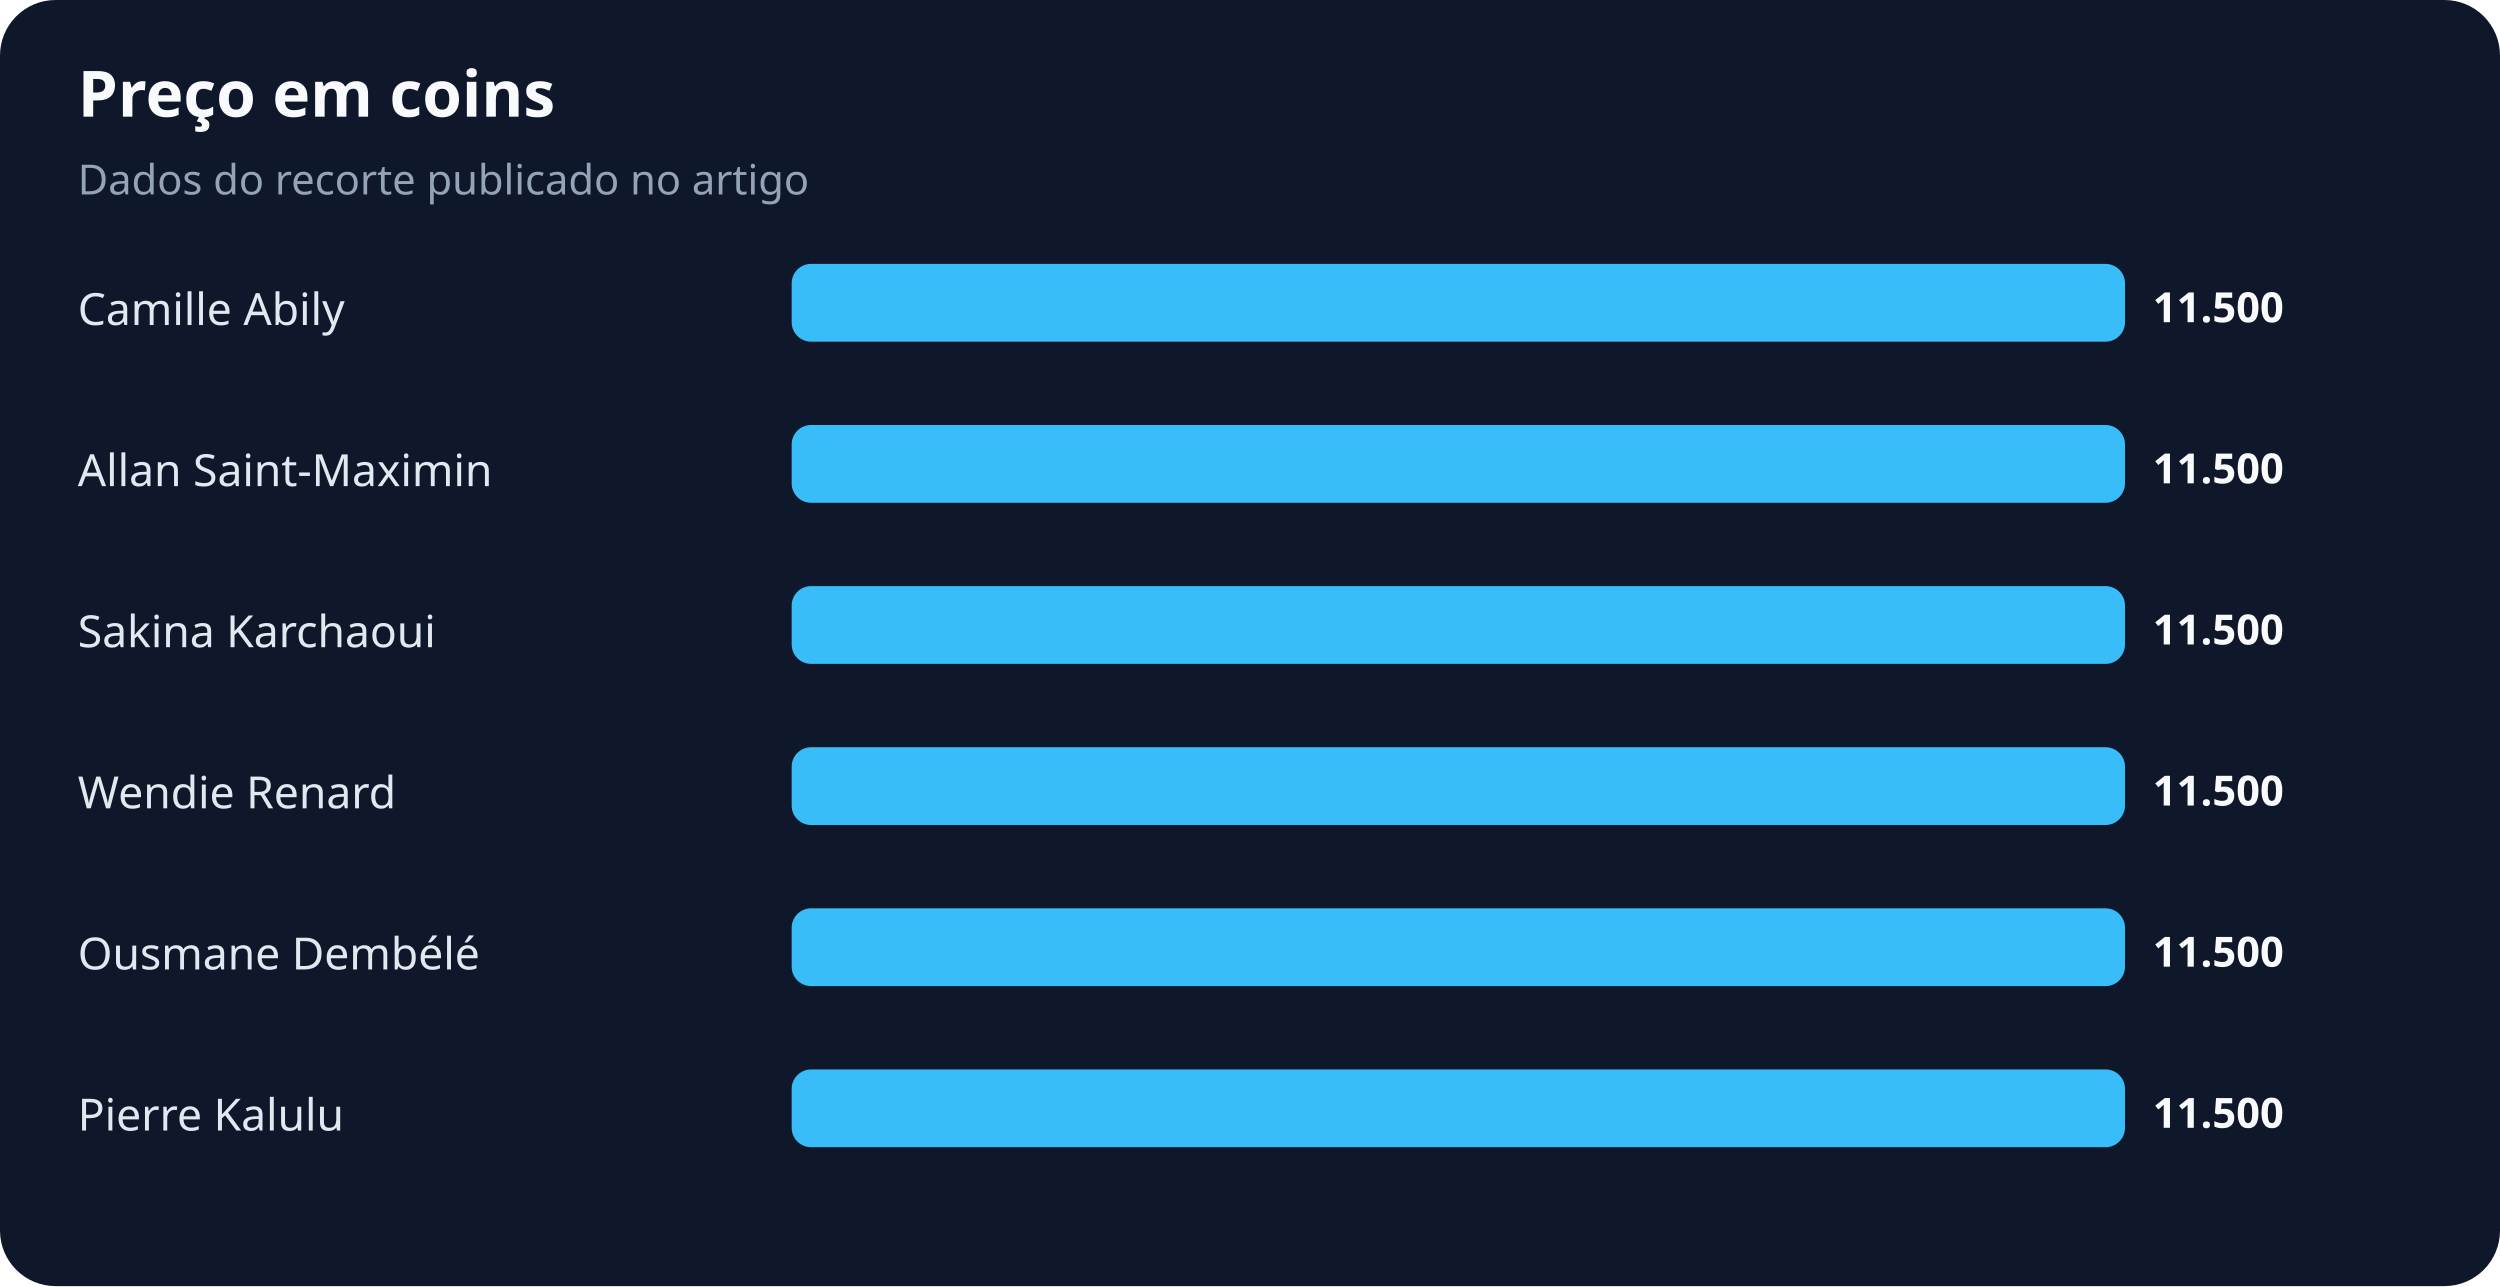
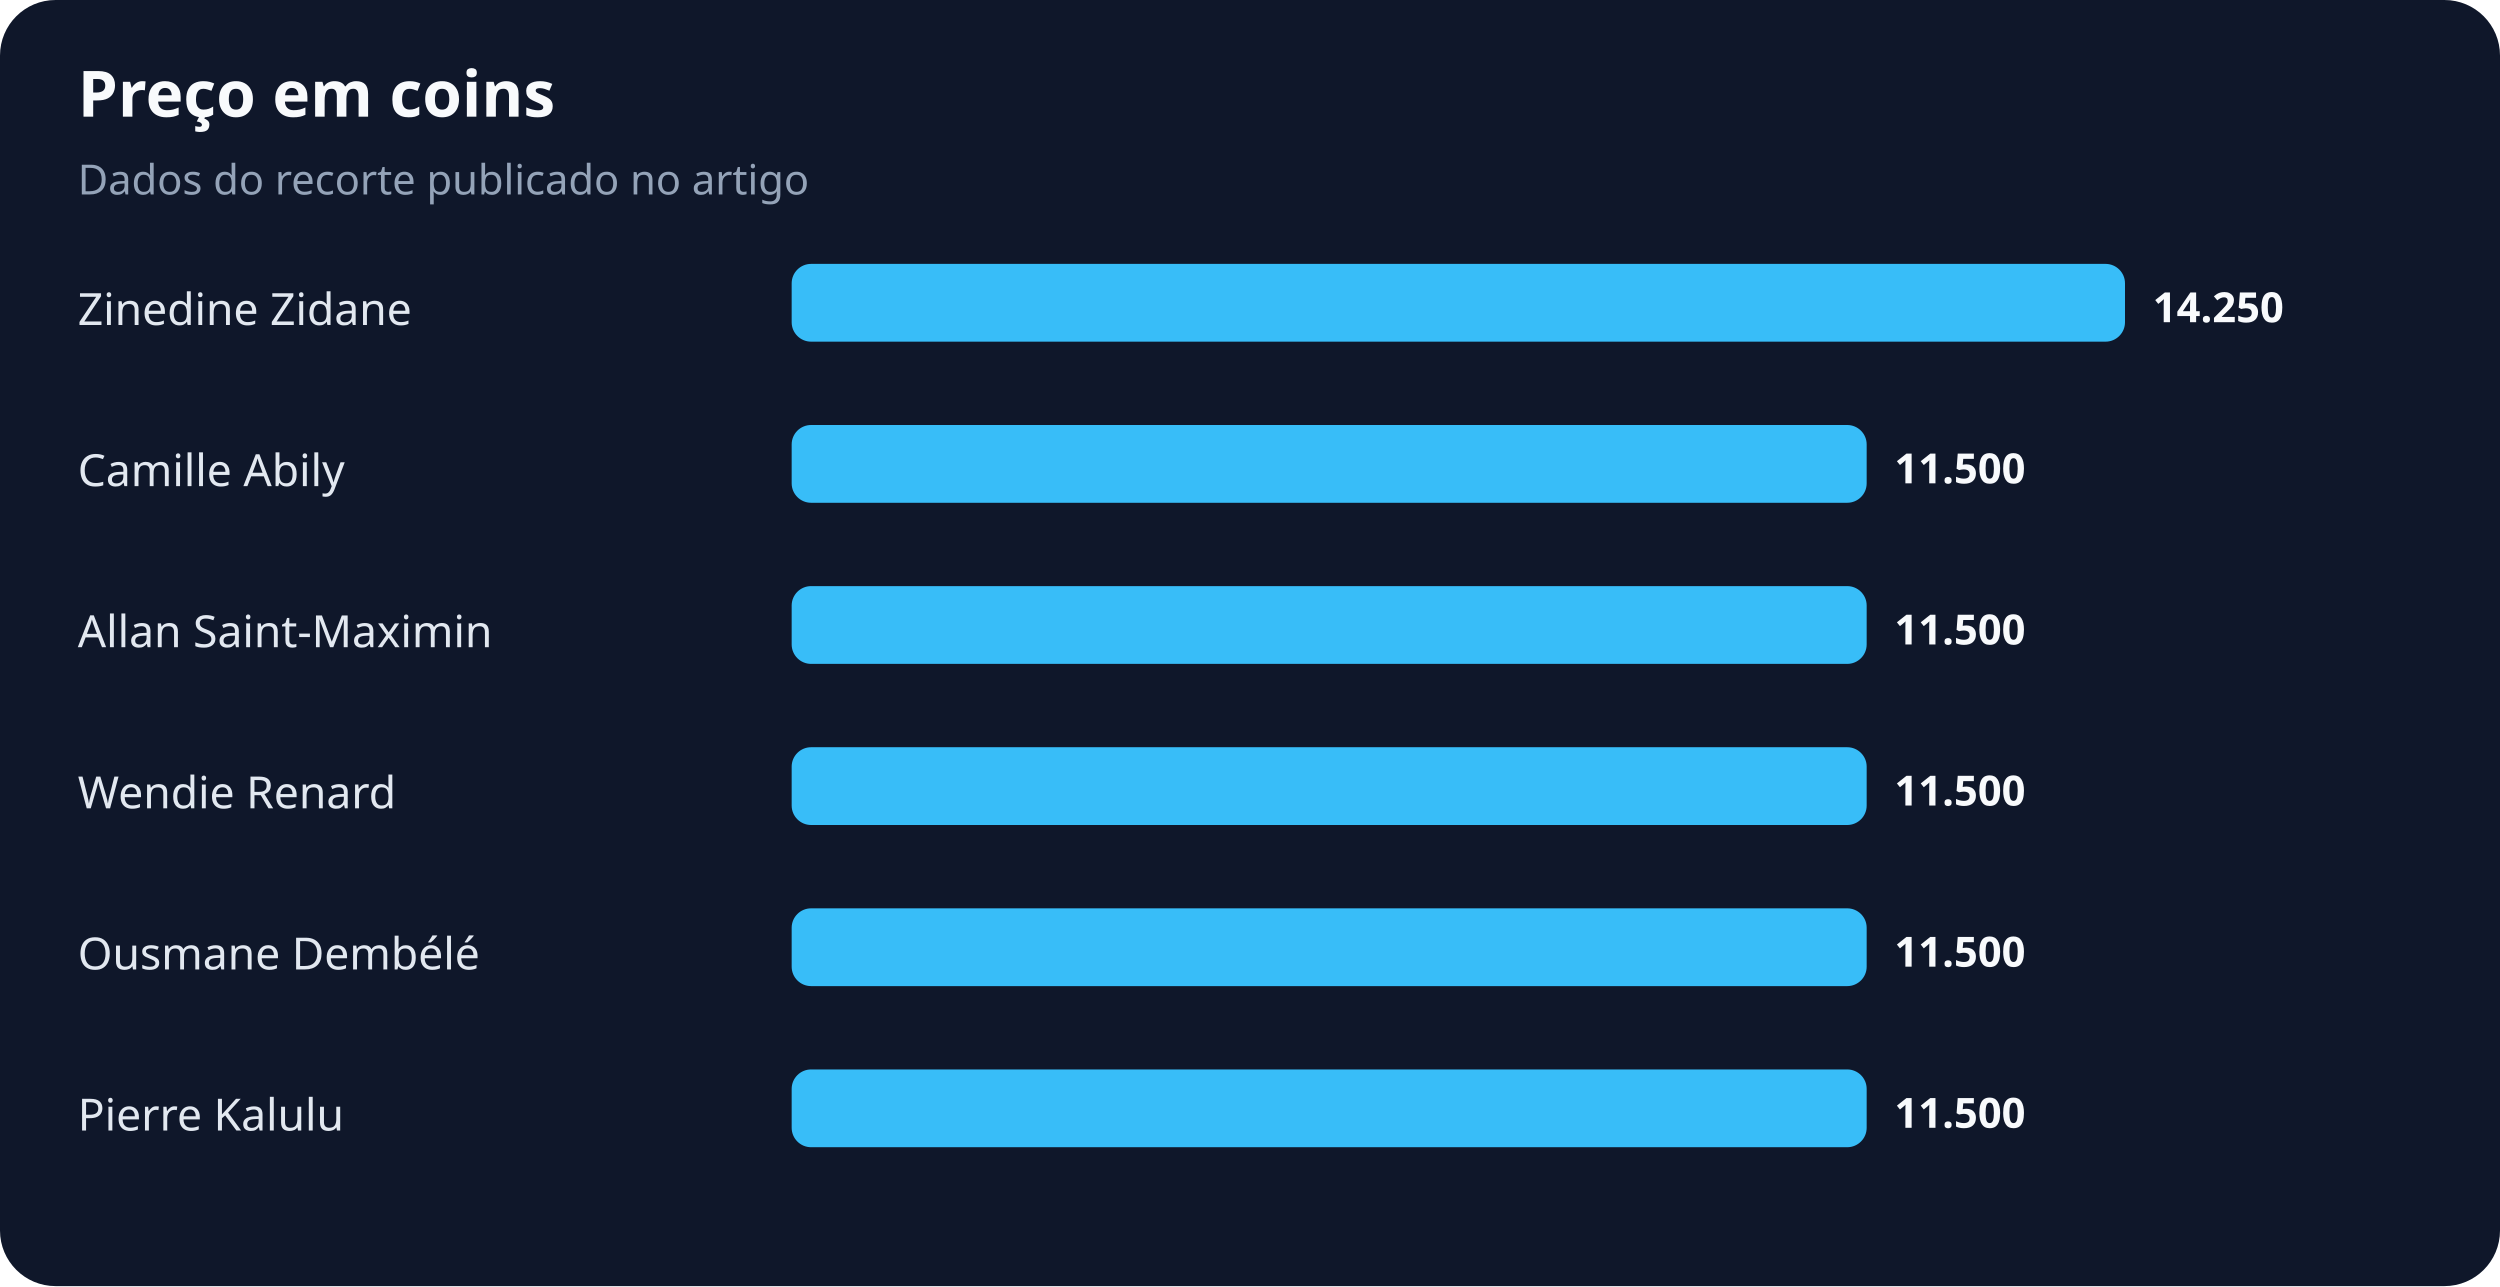
<svg xmlns="http://www.w3.org/2000/svg" width="900" height="463" viewBox="0 0 900 463" role="img" aria-labelledby="title desc">
  <rect width="100%" height="100%" rx="20" fill="#0f172a" />
  <text x="28" y="42" fill="#f8fafc" font-family="system-ui,sans-serif" font-size="23" font-weight="700">Preço em coins</text>
  <text x="28" y="70" fill="#94a3b8" font-family="system-ui,sans-serif" font-size="15">Dados do recorte publicado no artigo</text>
-   <text x="28" y="117" fill="#e2e8f0" font-family="system-ui,sans-serif" font-size="16">Camille Abily</text>
+   <text x="28" y="117" fill="#e2e8f0" font-family="system-ui,sans-serif" font-size="16">Zinedine Zidane</text>
  <rect x="285" y="95" width="480" height="28" rx="7" fill="#38bdf8" />
-   <text x="775" y="116" fill="#f8fafc" font-family="system-ui,sans-serif" font-size="15" font-weight="700">11.500</text>
-   <text x="28" y="175" fill="#e2e8f0" font-family="system-ui,sans-serif" font-size="16">Allan Saint-Maximin</text>
-   <rect x="285" y="153" width="480" height="28" rx="7" fill="#38bdf8" />
-   <text x="775" y="174" fill="#f8fafc" font-family="system-ui,sans-serif" font-size="15" font-weight="700">11.500</text>
-   <text x="28" y="233" fill="#e2e8f0" font-family="system-ui,sans-serif" font-size="16">Sakina Karchaoui</text>
-   <rect x="285" y="211" width="480" height="28" rx="7" fill="#38bdf8" />
-   <text x="775" y="232" fill="#f8fafc" font-family="system-ui,sans-serif" font-size="15" font-weight="700">11.500</text>
+   <text x="775" y="116" fill="#f8fafc" font-family="system-ui,sans-serif" font-size="15" font-weight="700">14.250</text>
+   <text x="28" y="175" fill="#e2e8f0" font-family="system-ui,sans-serif" font-size="16">Camille Abily</text>
+   <rect x="285" y="153" width="387" height="28" rx="7" fill="#38bdf8" />
+   <text x="682" y="174" fill="#f8fafc" font-family="system-ui,sans-serif" font-size="15" font-weight="700">11.500</text>
+   <text x="28" y="233" fill="#e2e8f0" font-family="system-ui,sans-serif" font-size="16">Allan Saint-Maximin</text>
+   <rect x="285" y="211" width="387" height="28" rx="7" fill="#38bdf8" />
+   <text x="682" y="232" fill="#f8fafc" font-family="system-ui,sans-serif" font-size="15" font-weight="700">11.500</text>
  <text x="28" y="291" fill="#e2e8f0" font-family="system-ui,sans-serif" font-size="16">Wendie Renard</text>
-   <rect x="285" y="269" width="480" height="28" rx="7" fill="#38bdf8" />
-   <text x="775" y="290" fill="#f8fafc" font-family="system-ui,sans-serif" font-size="15" font-weight="700">11.500</text>
+   <rect x="285" y="269" width="387" height="28" rx="7" fill="#38bdf8" />
+   <text x="682" y="290" fill="#f8fafc" font-family="system-ui,sans-serif" font-size="15" font-weight="700">11.500</text>
  <text x="28" y="349" fill="#e2e8f0" font-family="system-ui,sans-serif" font-size="16">Ousmane Dembélé</text>
-   <rect x="285" y="327" width="480" height="28" rx="7" fill="#38bdf8" />
-   <text x="775" y="348" fill="#f8fafc" font-family="system-ui,sans-serif" font-size="15" font-weight="700">11.500</text>
+   <rect x="285" y="327" width="387" height="28" rx="7" fill="#38bdf8" />
+   <text x="682" y="348" fill="#f8fafc" font-family="system-ui,sans-serif" font-size="15" font-weight="700">11.500</text>
  <text x="28" y="407" fill="#e2e8f0" font-family="system-ui,sans-serif" font-size="16">Pierre Kalulu</text>
-   <rect x="285" y="385" width="480" height="28" rx="7" fill="#38bdf8" />
-   <text x="775" y="406" fill="#f8fafc" font-family="system-ui,sans-serif" font-size="15" font-weight="700">11.500</text>
+   <rect x="285" y="385" width="387" height="28" rx="7" fill="#38bdf8" />
+   <text x="682" y="406" fill="#f8fafc" font-family="system-ui,sans-serif" font-size="15" font-weight="700">11.500</text>
</svg>
